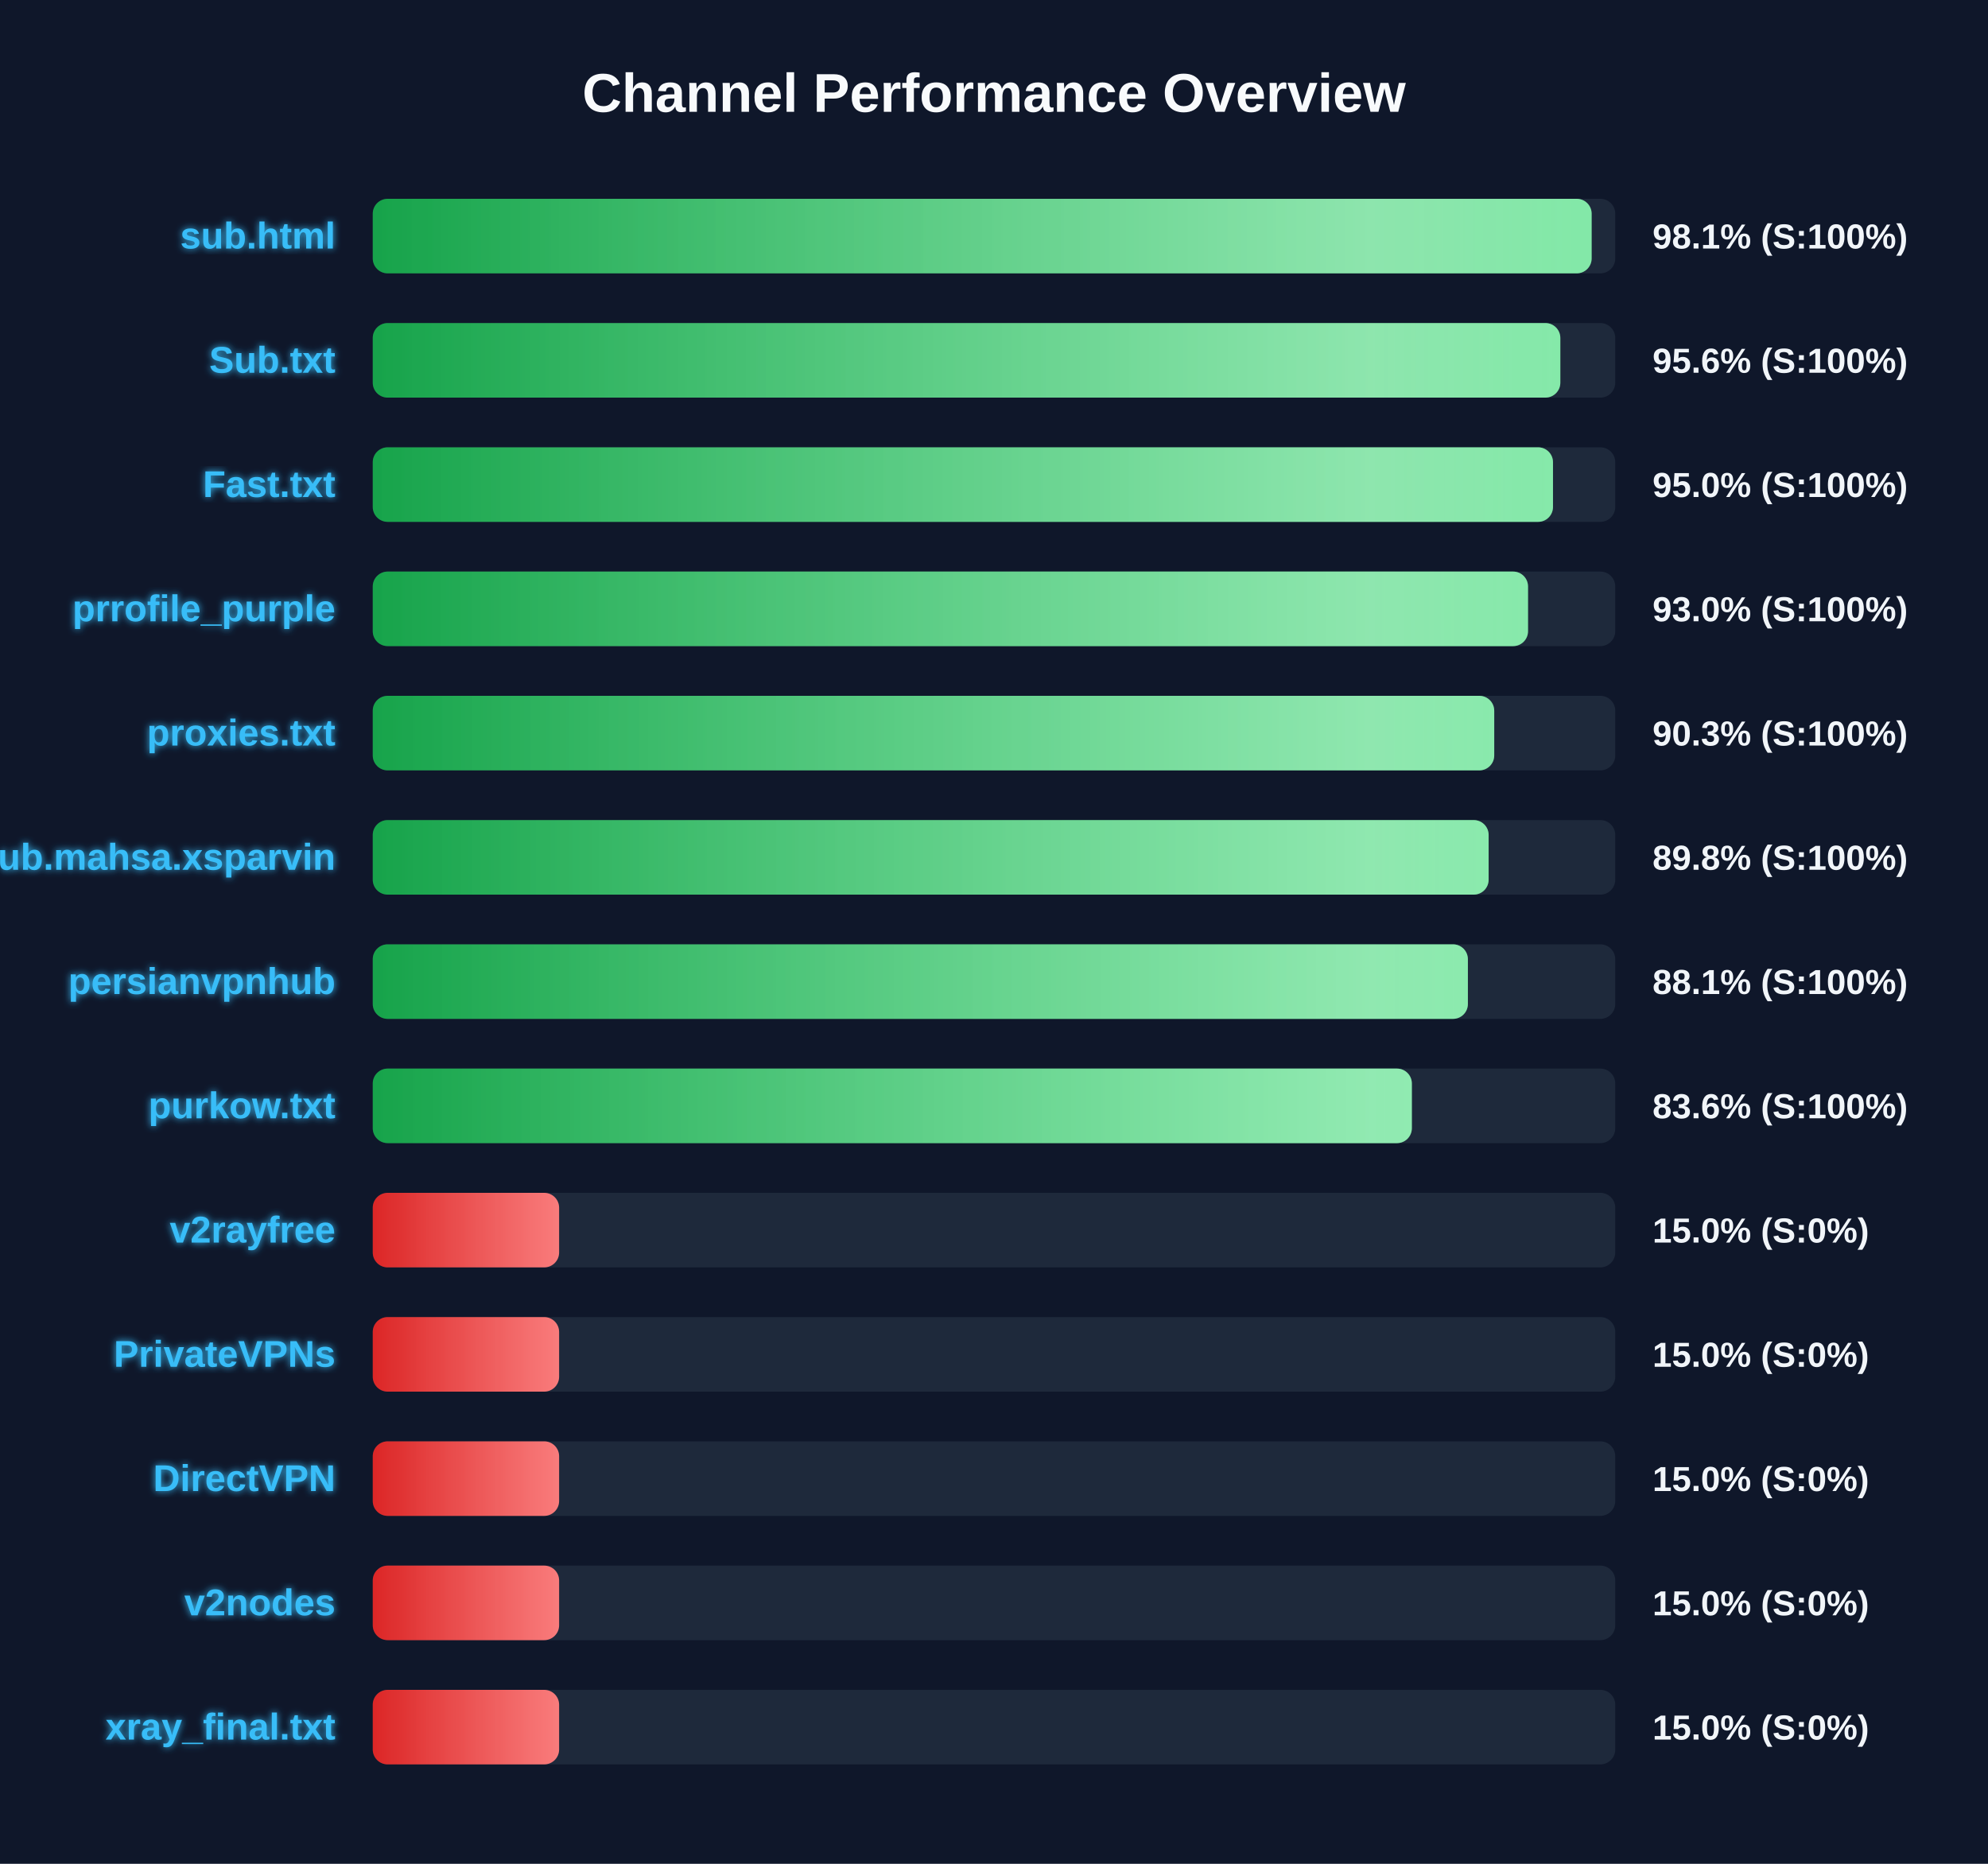
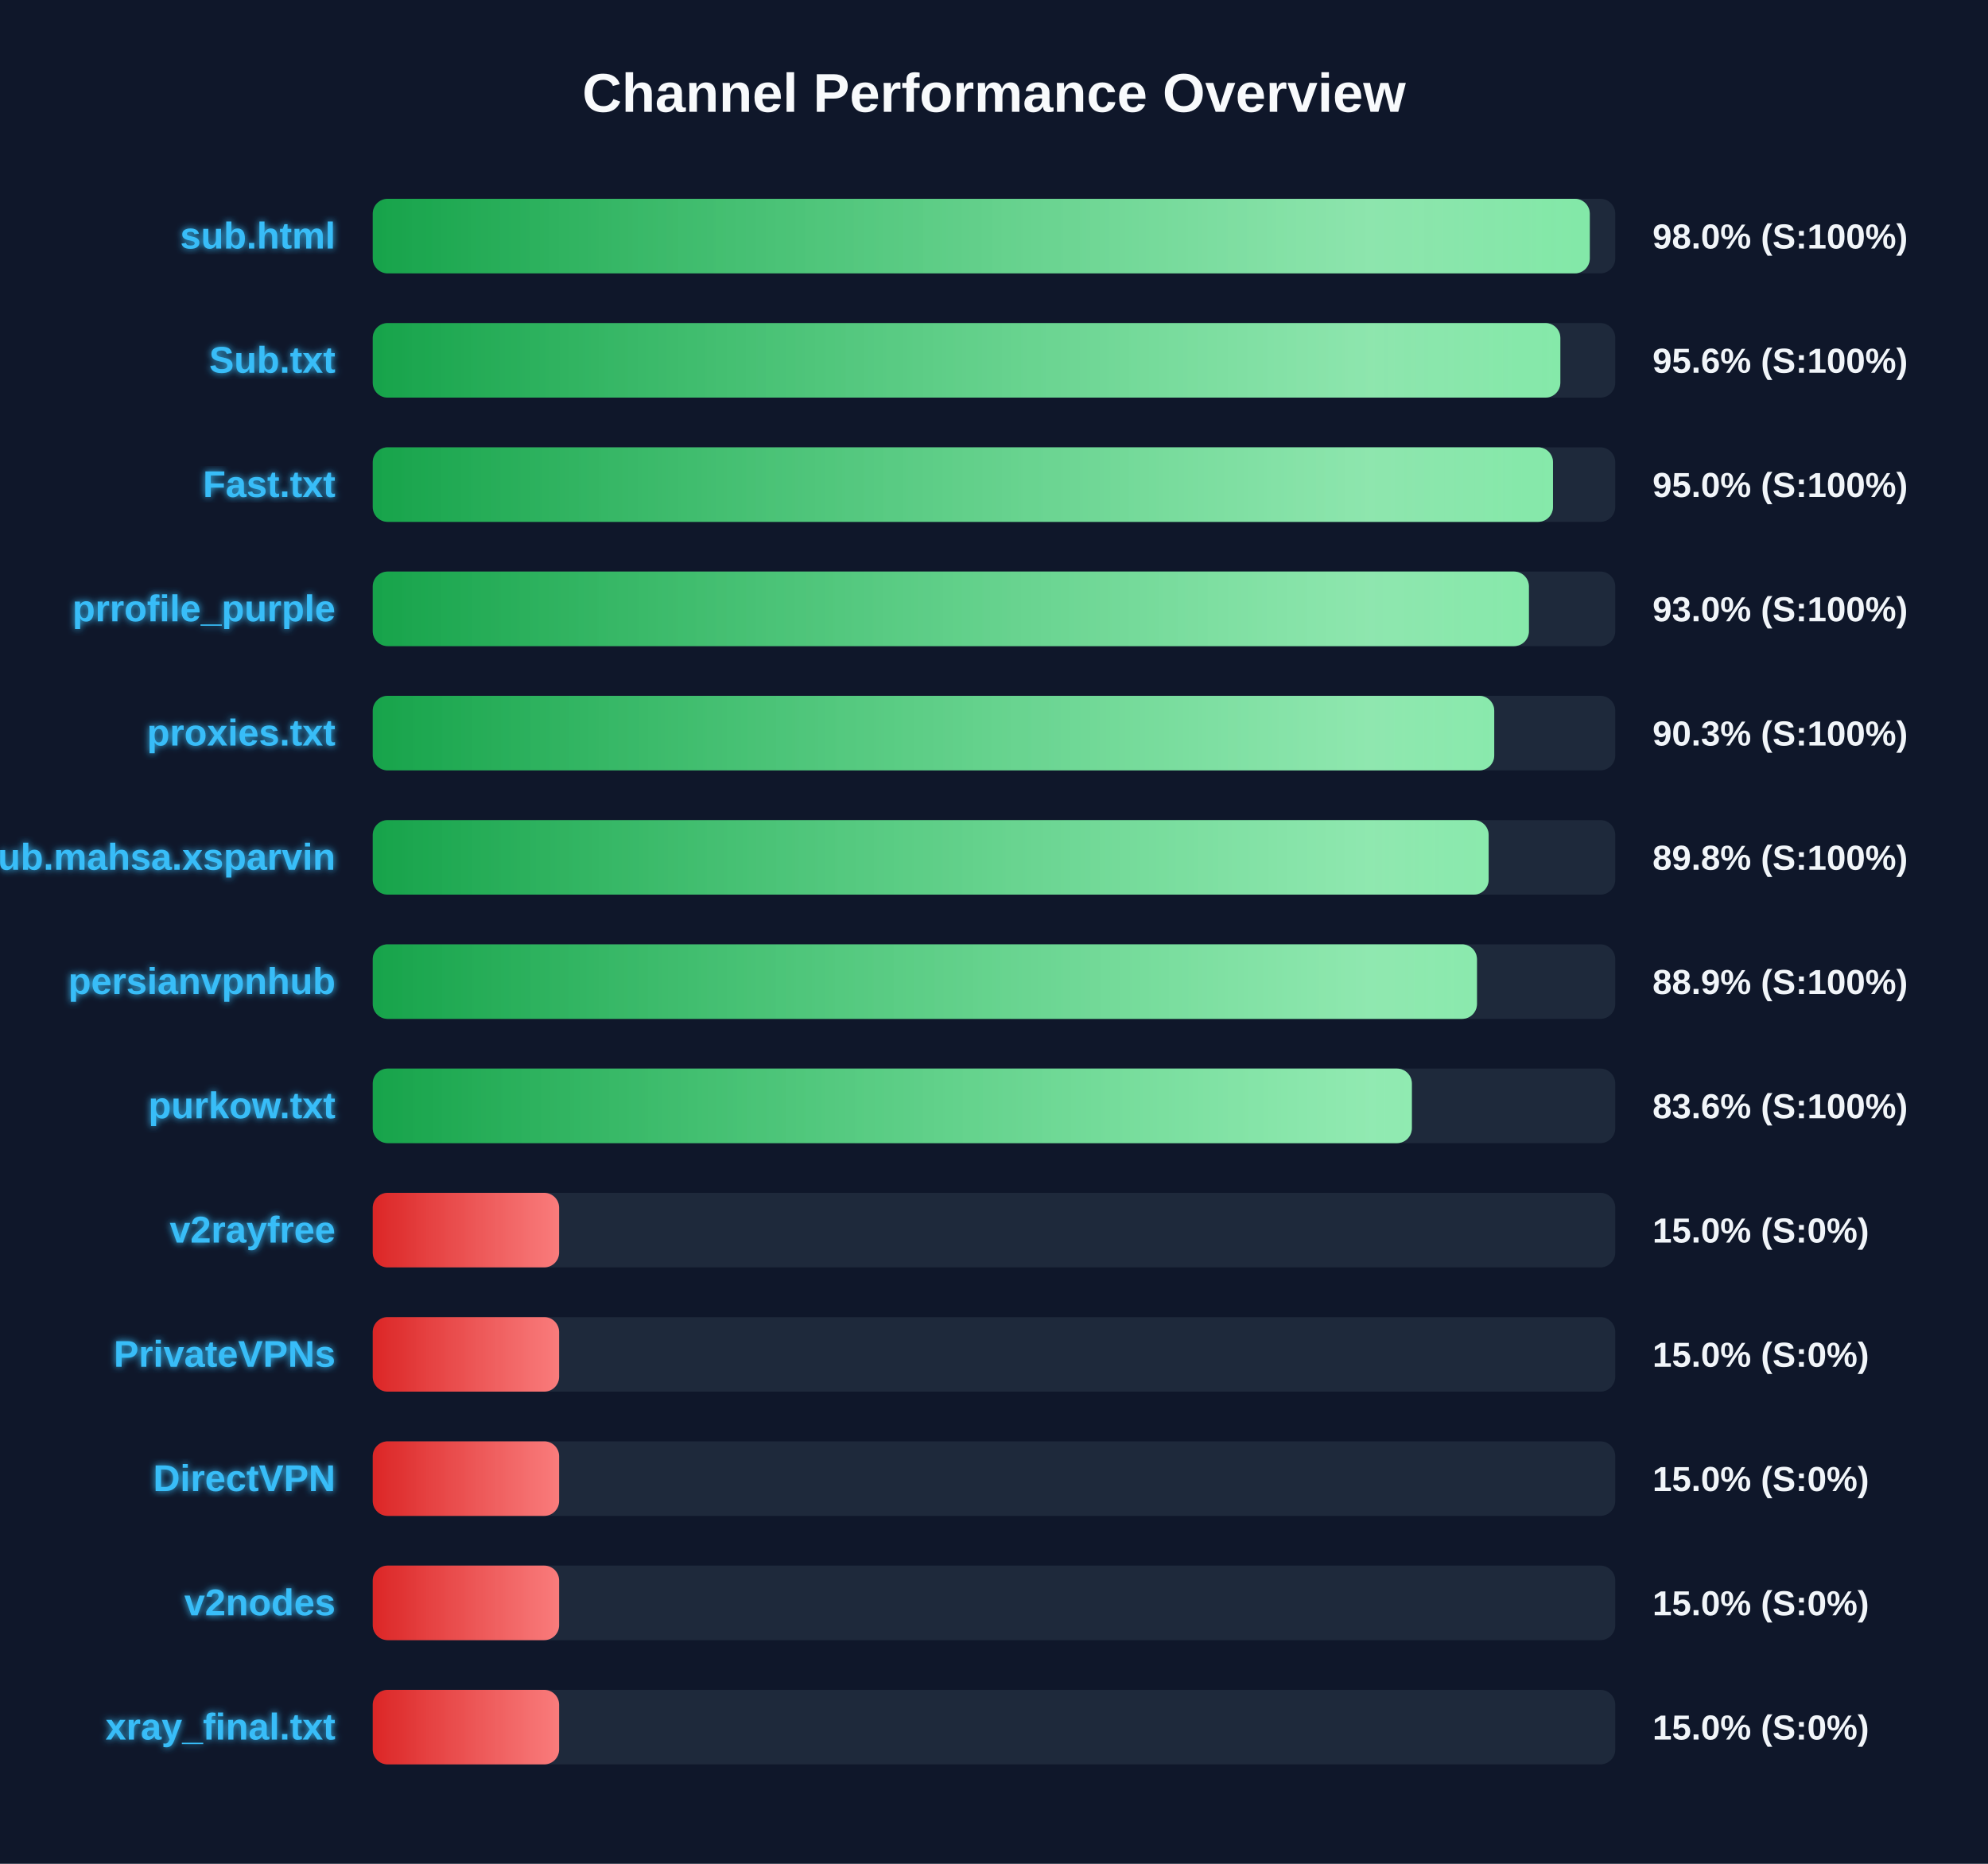
<svg xmlns="http://www.w3.org/2000/svg" width="800" height="750" version="1.1">
  <defs>
    <linearGradient id="grad-green" x1="0%" y1="0%" x2="100%" y2="0%">
      <stop offset="0%" stop-color="#16a34a" />
      <stop offset="100%" stop-color="#4ade80" />
    </linearGradient>
    <linearGradient id="grad-yellow" x1="0%" y1="0%" x2="100%" y2="0%">
      <stop offset="0%" stop-color="#ca8a04" />
      <stop offset="100%" stop-color="#fde047" />
    </linearGradient>
    <linearGradient id="grad-red" x1="0%" y1="0%" x2="100%" y2="0%">
      <stop offset="0%" stop-color="#dc2626" />
      <stop offset="100%" stop-color="#f87171" />
    </linearGradient>
    <linearGradient id="shimmer" x1="0%" y1="0%" x2="100%" y2="0%">
      <stop offset="0%" stop-color="rgba(255,255,255,0)" />
      <stop offset="50%" stop-color="rgba(255,255,255,0.4)" />
      <stop offset="100%" stop-color="rgba(255,255,255,0)" />
    </linearGradient>
    <filter id="glow" x="-20%" y="-20%" width="140%" height="140%">
      <feGaussianBlur stdDeviation="1.5" result="blur" />
      <feComposite in="SourceGraphic" in2="blur" operator="over" />
    </filter>
  </defs>
  <style>
        .bg-rect { fill: #0f172a; }
        .title { font: bold 22px 'Segoe UI', Arial, sans-serif; fill: #f8fafc; }
        .row { font: bold 15px 'Segoe UI', Arial, sans-serif; fill: #38bdf8; filter: url(#glow); }
        .score { font: bold 14px 'Segoe UI', Arial, sans-serif; fill: #f1f5f9; }
        @keyframes shimmer-anim {
            0% { transform: translateX(-100%); }
            100% { transform: translateX(200%); }
        }
        .shimmer-rect {
            animation: shimmer-anim 2.5s infinite linear;
        }
    </style>
  <rect width="100%" height="100%" class="bg-rect" />
  <text x="400" y="45" text-anchor="middle" class="title">Channel Performance Overview</text>
  <rect x="150" y="80" width="500" height="30" fill="#1e293b" rx="6" />
  <clipPath id="clip-0">
-     <rect x="150" y="80" width="490.5" height="30" rx="6" />
+     <rect x="150" y="80" width="489.75" height="30" rx="6" />
  </clipPath>
-   <rect x="150" y="80" width="490.5" height="30" fill="url(#grad-green)" rx="6" />
+   <rect x="150" y="80" width="489.75" height="30" fill="url(#grad-green)" rx="6" />
  <g clip-path="url(#clip-0)">
    <rect x="150" y="80" width="100%" height="30" fill="url(#shimmer)" class="shimmer-rect" />
  </g>
  <text x="135" y="100" text-anchor="end" class="row">sub.html</text>
-   <text x="665" y="100" text-anchor="start" class="score">98.1% (S:100%)</text>
+   <text x="665" y="100" text-anchor="start" class="score">98.0% (S:100%)</text>
  <rect x="150" y="130" width="500" height="30" fill="#1e293b" rx="6" />
  <clipPath id="clip-1">
    <rect x="150" y="130" width="477.9" height="30" rx="6" />
  </clipPath>
  <rect x="150" y="130" width="477.9" height="30" fill="url(#grad-green)" rx="6" />
  <g clip-path="url(#clip-1)">
    <rect x="150" y="130" width="100%" height="30" fill="url(#shimmer)" class="shimmer-rect" />
  </g>
  <text x="135" y="150" text-anchor="end" class="row">Sub.txt</text>
  <text x="665" y="150" text-anchor="start" class="score">95.6% (S:100%)</text>
  <rect x="150" y="180" width="500" height="30" fill="#1e293b" rx="6" />
  <clipPath id="clip-2">
    <rect x="150" y="180" width="474.95" height="30" rx="6" />
  </clipPath>
  <rect x="150" y="180" width="474.95" height="30" fill="url(#grad-green)" rx="6" />
  <g clip-path="url(#clip-2)">
    <rect x="150" y="180" width="100%" height="30" fill="url(#shimmer)" class="shimmer-rect" />
  </g>
  <text x="135" y="200" text-anchor="end" class="row">Fast.txt</text>
  <text x="665" y="200" text-anchor="start" class="score">95.0% (S:100%)</text>
  <rect x="150" y="230" width="500" height="30" fill="#1e293b" rx="6" />
  <clipPath id="clip-3">
-     <rect x="150" y="230" width="464.9" height="30" rx="6" />
+     <rect x="150" y="230" width="465.25" height="30" rx="6" />
  </clipPath>
-   <rect x="150" y="230" width="464.9" height="30" fill="url(#grad-green)" rx="6" />
+   <rect x="150" y="230" width="465.25" height="30" fill="url(#grad-green)" rx="6" />
  <g clip-path="url(#clip-3)">
    <rect x="150" y="230" width="100%" height="30" fill="url(#shimmer)" class="shimmer-rect" />
  </g>
  <text x="135" y="250" text-anchor="end" class="row">prrofile_purple</text>
  <text x="665" y="250" text-anchor="start" class="score">93.0% (S:100%)</text>
  <rect x="150" y="280" width="500" height="30" fill="#1e293b" rx="6" />
  <clipPath id="clip-4">
    <rect x="150" y="280" width="451.3" height="30" rx="6" />
  </clipPath>
  <rect x="150" y="280" width="451.3" height="30" fill="url(#grad-green)" rx="6" />
  <g clip-path="url(#clip-4)">
    <rect x="150" y="280" width="100%" height="30" fill="url(#shimmer)" class="shimmer-rect" />
  </g>
  <text x="135" y="300" text-anchor="end" class="row">proxies.txt</text>
  <text x="665" y="300" text-anchor="start" class="score">90.3% (S:100%)</text>
  <rect x="150" y="330" width="500" height="30" fill="#1e293b" rx="6" />
  <clipPath id="clip-5">
    <rect x="150" y="330" width="449.05" height="30" rx="6" />
  </clipPath>
  <rect x="150" y="330" width="449.05" height="30" fill="url(#grad-green)" rx="6" />
  <g clip-path="url(#clip-5)">
    <rect x="150" y="330" width="100%" height="30" fill="url(#shimmer)" class="shimmer-rect" />
  </g>
  <text x="135" y="350" text-anchor="end" class="row">Sub.mahsa.xsparvin</text>
  <text x="665" y="350" text-anchor="start" class="score">89.8% (S:100%)</text>
  <rect x="150" y="380" width="500" height="30" fill="#1e293b" rx="6" />
  <clipPath id="clip-6">
-     <rect x="150" y="380" width="440.7" height="30" rx="6" />
+     <rect x="150" y="380" width="444.35" height="30" rx="6" />
  </clipPath>
-   <rect x="150" y="380" width="440.7" height="30" fill="url(#grad-green)" rx="6" />
+   <rect x="150" y="380" width="444.35" height="30" fill="url(#grad-green)" rx="6" />
  <g clip-path="url(#clip-6)">
    <rect x="150" y="380" width="100%" height="30" fill="url(#shimmer)" class="shimmer-rect" />
  </g>
  <text x="135" y="400" text-anchor="end" class="row">persianvpnhub</text>
-   <text x="665" y="400" text-anchor="start" class="score">88.1% (S:100%)</text>
+   <text x="665" y="400" text-anchor="start" class="score">88.9% (S:100%)</text>
  <rect x="150" y="430" width="500" height="30" fill="#1e293b" rx="6" />
  <clipPath id="clip-7">
    <rect x="150" y="430" width="418.15" height="30" rx="6" />
  </clipPath>
  <rect x="150" y="430" width="418.15" height="30" fill="url(#grad-green)" rx="6" />
  <g clip-path="url(#clip-7)">
    <rect x="150" y="430" width="100%" height="30" fill="url(#shimmer)" class="shimmer-rect" />
  </g>
  <text x="135" y="450" text-anchor="end" class="row">purkow.txt</text>
  <text x="665" y="450" text-anchor="start" class="score">83.6% (S:100%)</text>
  <rect x="150" y="480" width="500" height="30" fill="#1e293b" rx="6" />
  <clipPath id="clip-8">
    <rect x="150" y="480" width="75.0" height="30" rx="6" />
  </clipPath>
  <rect x="150" y="480" width="75.0" height="30" fill="url(#grad-red)" rx="6" />
  <g clip-path="url(#clip-8)">
    <rect x="150" y="480" width="100%" height="30" fill="url(#shimmer)" class="shimmer-rect" />
  </g>
  <text x="135" y="500" text-anchor="end" class="row">v2rayfree</text>
  <text x="665" y="500" text-anchor="start" class="score">15.0% (S:0%)</text>
  <rect x="150" y="530" width="500" height="30" fill="#1e293b" rx="6" />
  <clipPath id="clip-9">
    <rect x="150" y="530" width="75.0" height="30" rx="6" />
  </clipPath>
  <rect x="150" y="530" width="75.0" height="30" fill="url(#grad-red)" rx="6" />
  <g clip-path="url(#clip-9)">
    <rect x="150" y="530" width="100%" height="30" fill="url(#shimmer)" class="shimmer-rect" />
  </g>
  <text x="135" y="550" text-anchor="end" class="row">PrivateVPNs</text>
  <text x="665" y="550" text-anchor="start" class="score">15.0% (S:0%)</text>
  <rect x="150" y="580" width="500" height="30" fill="#1e293b" rx="6" />
  <clipPath id="clip-10">
    <rect x="150" y="580" width="75.0" height="30" rx="6" />
  </clipPath>
  <rect x="150" y="580" width="75.0" height="30" fill="url(#grad-red)" rx="6" />
  <g clip-path="url(#clip-10)">
    <rect x="150" y="580" width="100%" height="30" fill="url(#shimmer)" class="shimmer-rect" />
  </g>
  <text x="135" y="600" text-anchor="end" class="row">DirectVPN</text>
  <text x="665" y="600" text-anchor="start" class="score">15.0% (S:0%)</text>
  <rect x="150" y="630" width="500" height="30" fill="#1e293b" rx="6" />
  <clipPath id="clip-11">
    <rect x="150" y="630" width="75.0" height="30" rx="6" />
  </clipPath>
  <rect x="150" y="630" width="75.0" height="30" fill="url(#grad-red)" rx="6" />
  <g clip-path="url(#clip-11)">
    <rect x="150" y="630" width="100%" height="30" fill="url(#shimmer)" class="shimmer-rect" />
  </g>
  <text x="135" y="650" text-anchor="end" class="row">v2nodes</text>
  <text x="665" y="650" text-anchor="start" class="score">15.0% (S:0%)</text>
  <rect x="150" y="680" width="500" height="30" fill="#1e293b" rx="6" />
  <clipPath id="clip-12">
    <rect x="150" y="680" width="75.0" height="30" rx="6" />
  </clipPath>
  <rect x="150" y="680" width="75.0" height="30" fill="url(#grad-red)" rx="6" />
  <g clip-path="url(#clip-12)">
    <rect x="150" y="680" width="100%" height="30" fill="url(#shimmer)" class="shimmer-rect" />
  </g>
  <text x="135" y="700" text-anchor="end" class="row">xray_final.txt</text>
  <text x="665" y="700" text-anchor="start" class="score">15.0% (S:0%)</text>
</svg>
